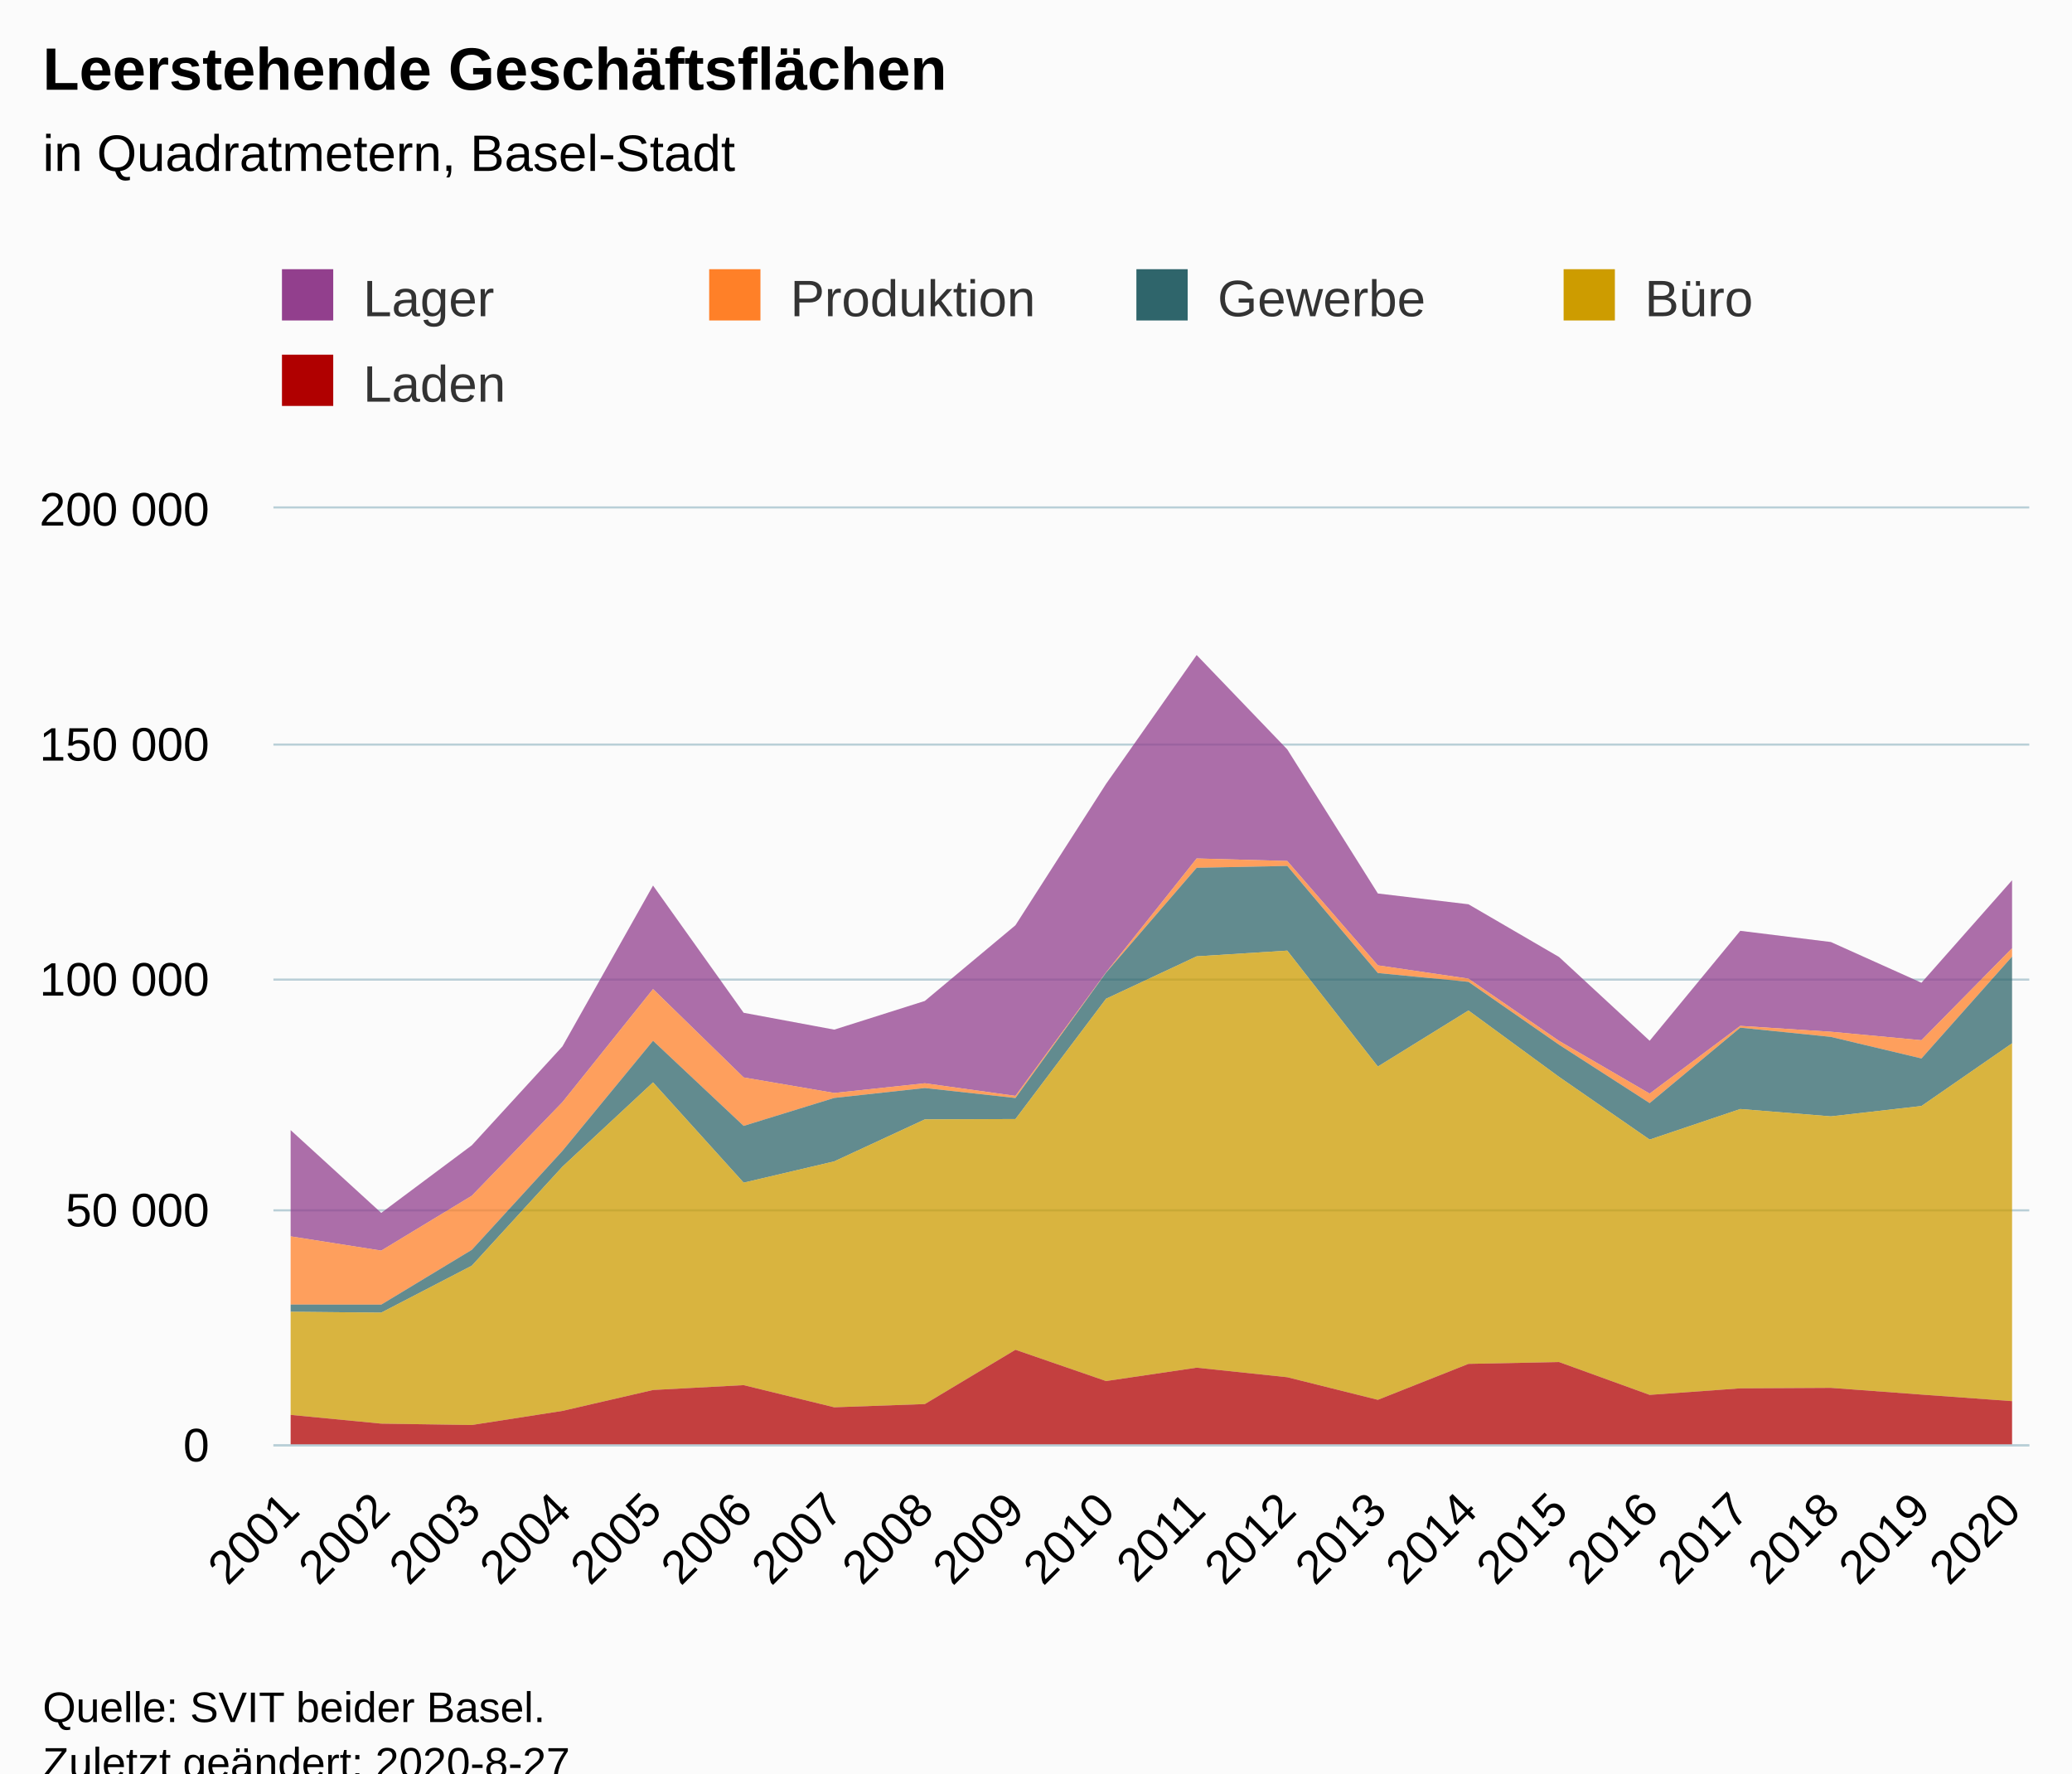
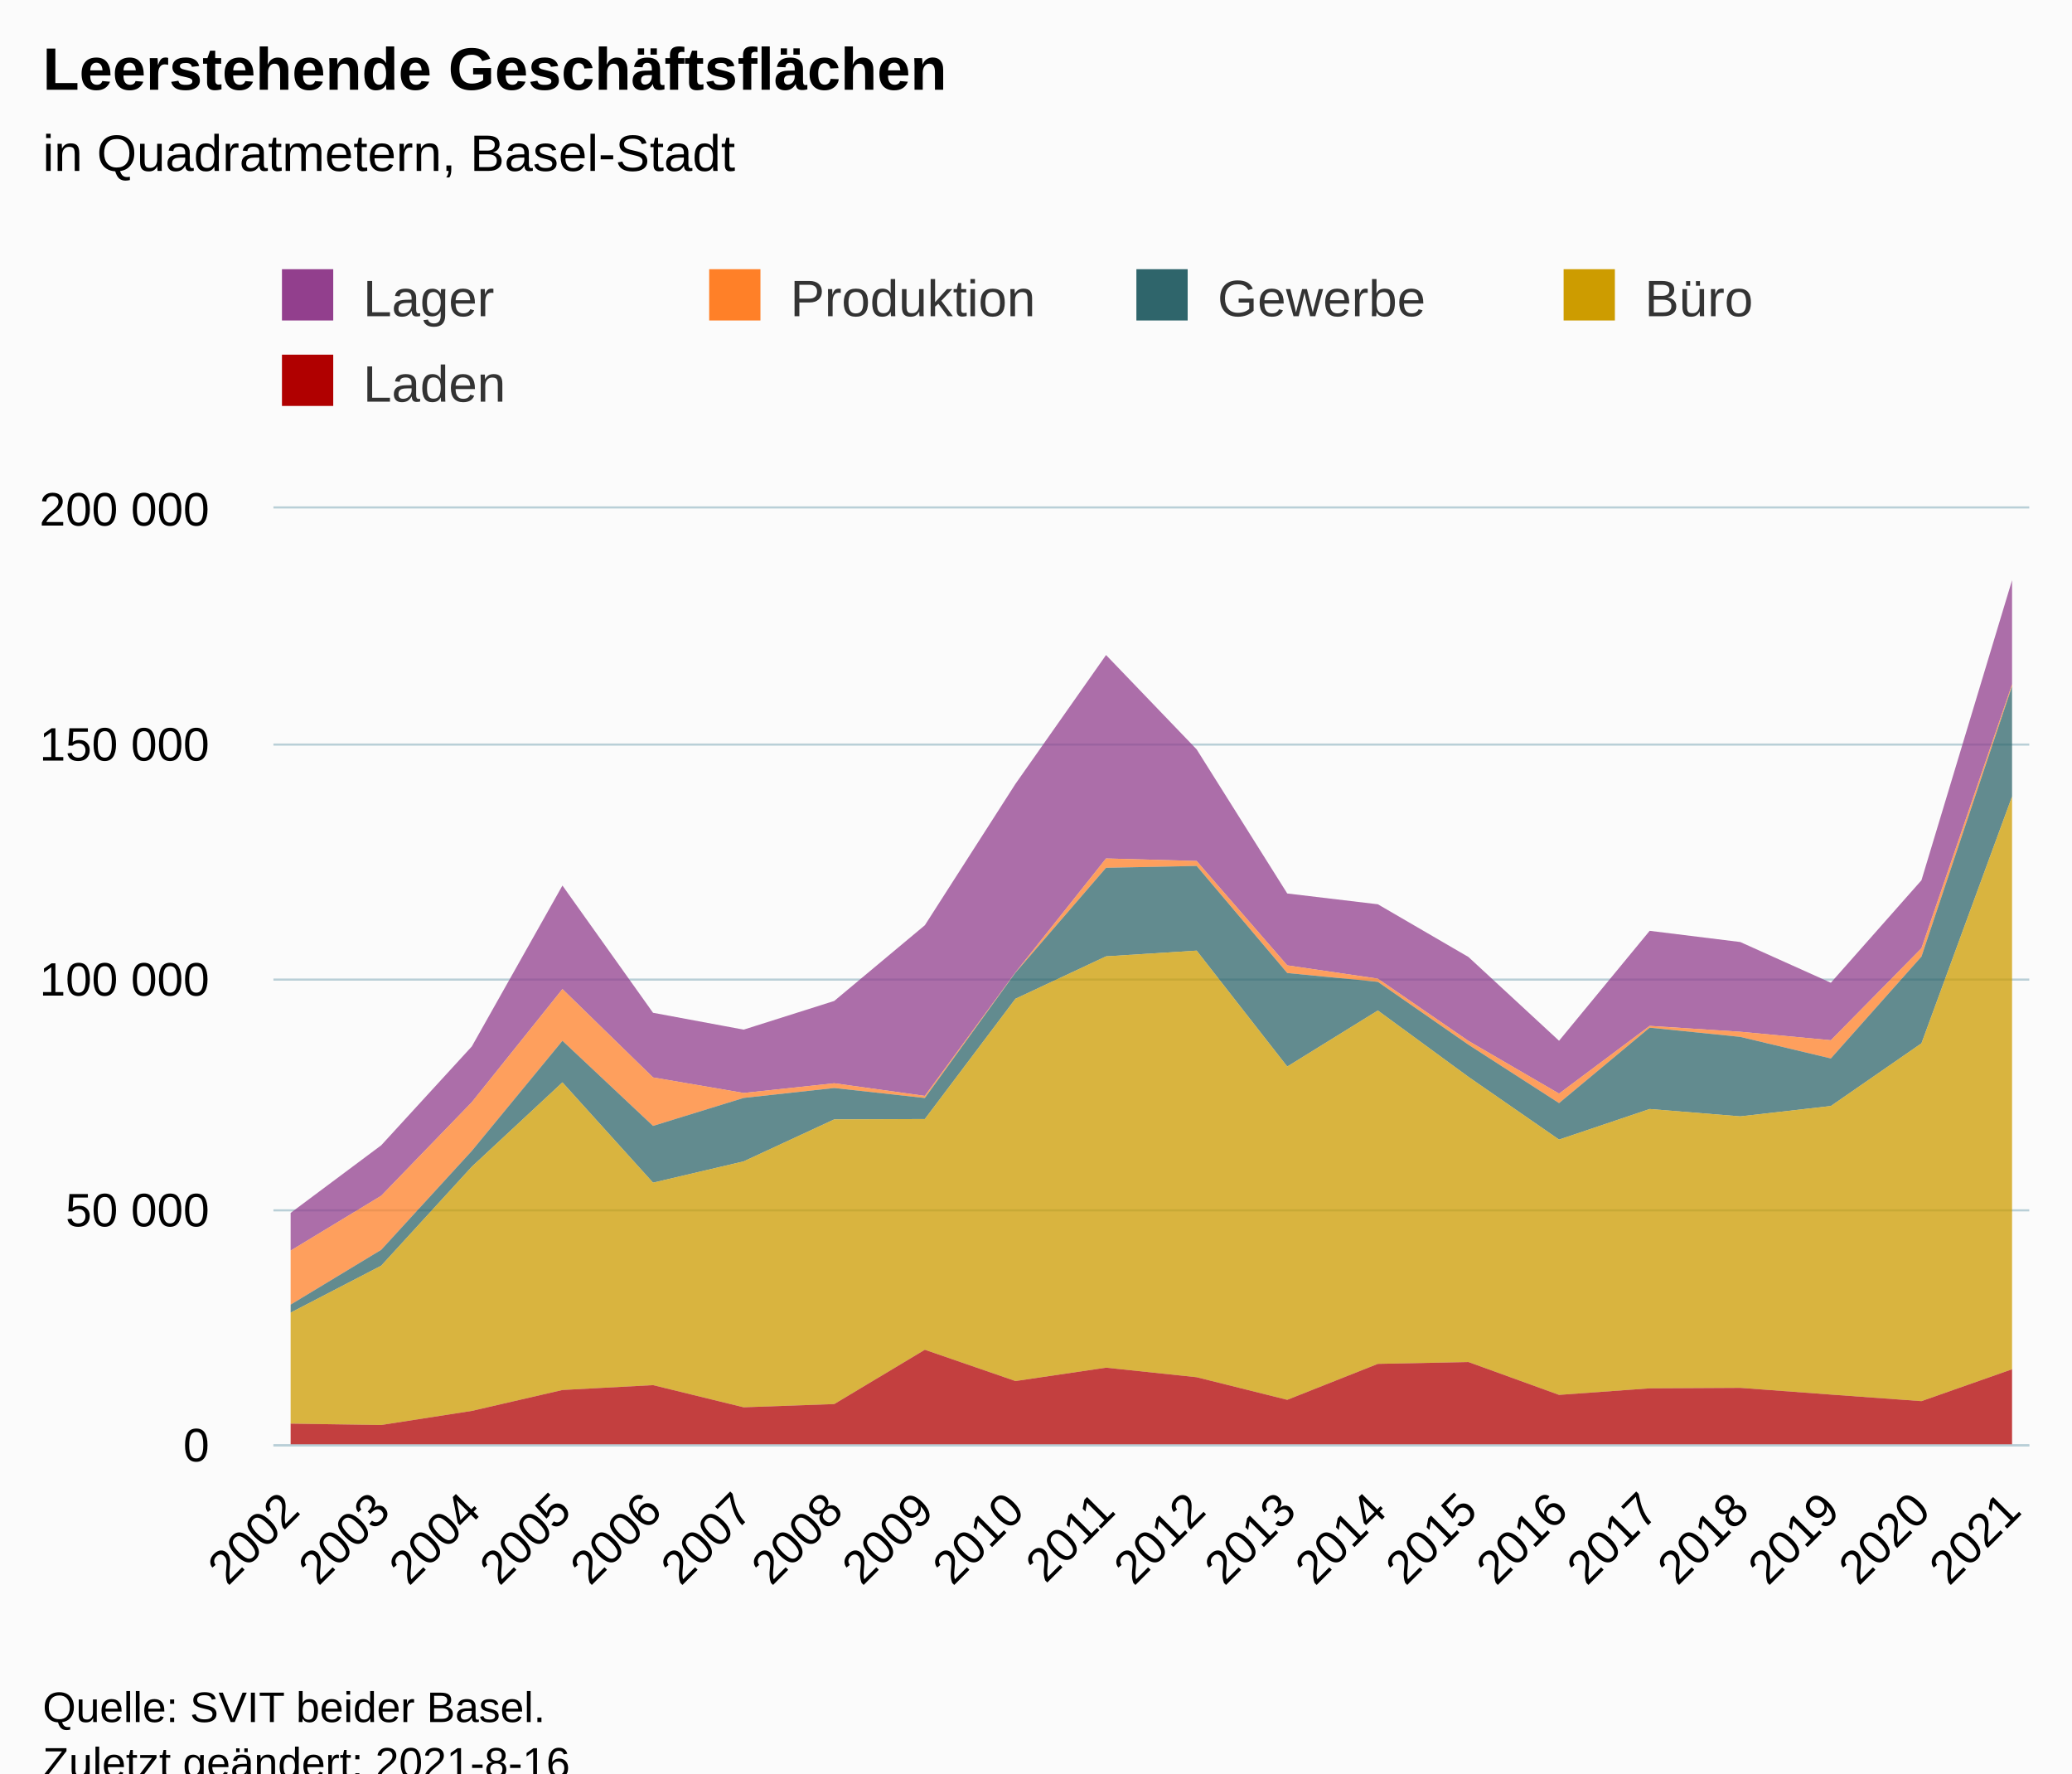
<svg xmlns="http://www.w3.org/2000/svg" version="1.1" class="highcharts-root" style="font-family:Arial;font-size:12px;" viewBox="0 0 485 415">
  <defs>
-     <clipPath id="highcharts-i1bypjo-6">
+     <clipPath id="highcharts-iunmi4s-107-">
      <rect x="0" y="0" width="411" height="219" fill="none" />
    </clipPath>
-     <clipPath id="highcharts-i1bypjo-7">
+     <clipPath id="highcharts-iunmi4s-128-">
      <rect x="0" y="0" width="411" height="219" fill="none" />
+     </clipPath>
+     <clipPath id="highcharts-iunmi4s-209-">
+       <rect x="64" y="119" width="411" height="219" fill="none" />
    </clipPath>
  </defs>
  <rect fill="#fbfbfb" class="highcharts-background" x="0" y="0" width="485" height="428" rx="0" ry="0" />
  <rect fill="none" class="highcharts-plot-background" x="64" y="119" width="411" height="219" />
  <g class="highcharts-pane-group" data-z-index="0" />
-   <g class="highcharts-grid highcharts-xaxis-grid " data-z-index="1">
+   <g class="highcharts-grid highcharts-xaxis-grid" data-z-index="1">
    <path fill="none" data-z-index="1" class="highcharts-grid-line" d="M 67.5 119 L 67.5 338" opacity="1" />
    <path fill="none" data-z-index="1" class="highcharts-grid-line" d="M 88.5 119 L 88.5 338" opacity="1" />
    <path fill="none" data-z-index="1" class="highcharts-grid-line" d="M 109.5 119 L 109.5 338" opacity="1" />
    <path fill="none" data-z-index="1" class="highcharts-grid-line" d="M 131.5 119 L 131.5 338" opacity="1" />
    <path fill="none" data-z-index="1" class="highcharts-grid-line" d="M 152.5 119 L 152.5 338" opacity="1" />
    <path fill="none" data-z-index="1" class="highcharts-grid-line" d="M 173.5 119 L 173.5 338" opacity="1" />
    <path fill="none" data-z-index="1" class="highcharts-grid-line" d="M 194.5 119 L 194.5 338" opacity="1" />
    <path fill="none" data-z-index="1" class="highcharts-grid-line" d="M 215.5 119 L 215.5 338" opacity="1" />
    <path fill="none" data-z-index="1" class="highcharts-grid-line" d="M 237.5 119 L 237.5 338" opacity="1" />
    <path fill="none" data-z-index="1" class="highcharts-grid-line" d="M 258.5 119 L 258.5 338" opacity="1" />
    <path fill="none" data-z-index="1" class="highcharts-grid-line" d="M 279.5 119 L 279.5 338" opacity="1" />
    <path fill="none" data-z-index="1" class="highcharts-grid-line" d="M 300.5 119 L 300.5 338" opacity="1" />
    <path fill="none" data-z-index="1" class="highcharts-grid-line" d="M 322.5 119 L 322.5 338" opacity="1" />
    <path fill="none" data-z-index="1" class="highcharts-grid-line" d="M 343.5 119 L 343.5 338" opacity="1" />
    <path fill="none" data-z-index="1" class="highcharts-grid-line" d="M 364.5 119 L 364.5 338" opacity="1" />
    <path fill="none" data-z-index="1" class="highcharts-grid-line" d="M 385.5 119 L 385.5 338" opacity="1" />
    <path fill="none" data-z-index="1" class="highcharts-grid-line" d="M 406.5 119 L 406.5 338" opacity="1" />
    <path fill="none" data-z-index="1" class="highcharts-grid-line" d="M 428.5 119 L 428.5 338" opacity="1" />
    <path fill="none" data-z-index="1" class="highcharts-grid-line" d="M 449.5 119 L 449.5 338" opacity="1" />
    <path fill="none" data-z-index="1" class="highcharts-grid-line" d="M 470.5 119 L 470.5 338" opacity="1" />
  </g>
-   <g class="highcharts-grid highcharts-yaxis-grid " data-z-index="1">
+   <g class="highcharts-grid highcharts-yaxis-grid" data-z-index="1">
    <path fill="none" stroke="#B9CFD7" stroke-width="0.5" data-z-index="1" class="highcharts-grid-line" d="M 64 338.25 L 475 338.25" opacity="1" />
    <path fill="none" stroke="#B9CFD7" stroke-width="0.5" data-z-index="1" class="highcharts-grid-line" d="M 64 283.25 L 475 283.25" opacity="1" />
    <path fill="none" stroke="#B9CFD7" stroke-width="0.5" data-z-index="1" class="highcharts-grid-line" d="M 64 229.25 L 475 229.25" opacity="1" />
    <path fill="none" stroke="#B9CFD7" stroke-width="0.5" data-z-index="1" class="highcharts-grid-line" d="M 64 174.25 L 475 174.25" opacity="1" />
    <path fill="none" stroke="#B9CFD7" stroke-width="0.5" data-z-index="1" class="highcharts-grid-line" d="M 64 118.75 L 475 118.75" opacity="1" />
  </g>
  <rect fill="none" class="highcharts-plot-border" data-z-index="1" x="64" y="119" width="411" height="219" />
-   <g class="highcharts-axis highcharts-xaxis " data-z-index="2">
+   <g class="highcharts-axis highcharts-xaxis" data-z-index="2">
    <path fill="none" class="highcharts-axis-line" stroke="#B9CFD7" stroke-width="0.5" data-z-index="7" d="M 64 338.25 L 475 338.25" />
  </g>
-   <g class="highcharts-axis highcharts-yaxis " data-z-index="2">
+   <g class="highcharts-axis highcharts-yaxis" data-z-index="2">
    <path fill="none" class="highcharts-axis-line" data-z-index="7" d="M 64 119 L 64 338" />
  </g>
  <g class="highcharts-series-group" data-z-index="3">
-     <g data-z-index="0.1" class="highcharts-series highcharts-series-0 highcharts-area-series " transform="translate(64,119) scale(1 1)" clip-path="url(#highcharts-i1bypjo-7)">
-       <path fill="rgb(146,63,141)" fill-opacity="0.75" d="M 4.029 145.475 L 25.237 164.848 L 46.444 149.023 L 67.652 125.886 L 88.859 88.238 L 110.067 118.014 L 131.274 121.959 L 152.481 115.245 L 173.689 97.533 L 194.896 64.453 L 216.104 34.292 L 237.311 56.371 L 258.519 90.096 L 279.726 92.623 L 300.933 104.96 L 322.141 124.564 L 343.348 98.835 L 364.556 101.455 L 385.763 110.986 L 406.971 87.005 L 406.971 102.905 L 385.763 124.44 L 364.556 122.455 L 343.348 121.082 L 322.141 136.928 L 300.933 124.595 L 279.726 110.027 L 258.519 106.915 L 237.311 82.49 L 216.104 81.898 L 194.896 108.56 L 173.689 137.462 L 152.481 134.511 L 131.274 136.779 L 110.067 133.144 L 88.859 112.465 L 67.652 138.925 L 46.444 160.829 L 25.237 173.67 L 4.029 170.335" class="highcharts-area" data-z-index="0" />
-       <path fill="none" d="M 4.029 145.475 L 25.237 164.848 L 46.444 149.023 L 67.652 125.886 L 88.859 88.238 L 110.067 118.014 L 131.274 121.959 L 152.481 115.245 L 173.689 97.533 L 194.896 64.453 L 216.104 34.292 L 237.311 56.371 L 258.519 90.096 L 279.726 92.623 L 300.933 104.96 L 322.141 124.564 L 343.348 98.835 L 364.556 101.455 L 385.763 110.986 L 406.971 87.005" class="highcharts-graph" data-z-index="1" stroke-linejoin="round" stroke-linecap="round" />
+     <g class="highcharts-series highcharts-series-0 highcharts-area-series" data-z-index="0.1" opacity="1" transform="translate(64,119) scale(1 1)" clip-path="url(#highcharts-iunmi4s-128-)">
+       <path fill="rgb(146,63,141)" fill-opacity="0.75" d="M 4.029 164.848 L 25.237 149.023 L 46.444 125.886 L 67.652 88.238 L 88.859 118.014 L 110.067 121.959 L 131.274 115.245 L 152.481 97.533 L 173.689 64.453 L 194.896 34.292 L 216.104 56.371 L 237.311 90.096 L 258.519 92.623 L 279.726 104.96 L 300.933 124.564 L 322.141 98.835 L 343.348 101.455 L 364.556 110.986 L 385.763 87.005 L 406.971 16.776 L 406.971 41.149 L 385.763 102.905 L 364.556 124.44 L 343.348 122.455 L 322.141 121.082 L 300.933 136.928 L 279.726 124.595 L 258.519 110.027 L 237.311 106.915 L 216.104 82.49 L 194.896 81.898 L 173.689 108.56 L 152.481 137.462 L 131.274 134.511 L 110.067 136.779 L 88.859 133.144 L 67.652 112.465 L 46.444 138.925 L 25.237 160.829 L 4.029 173.67" class="highcharts-area" data-z-index="0" />
+       <path fill="none" d="M 4.029 164.848 L 25.237 149.023 L 46.444 125.886 L 67.652 88.238 L 88.859 118.014 L 110.067 121.959 L 131.274 115.245 L 152.481 97.533 L 173.689 64.453 L 194.896 34.292 L 216.104 56.371 L 237.311 90.096 L 258.519 92.623 L 279.726 104.96 L 300.933 124.564 L 322.141 98.835 L 343.348 101.455 L 364.556 110.986 L 385.763 87.005 L 406.971 16.776" class="highcharts-graph" data-z-index="1" stroke-linejoin="round" stroke-linecap="round" />
    </g>
-     <g data-z-index="0.1" class="highcharts-markers highcharts-series-0 highcharts-area-series " transform="translate(64,119) scale(1 1)" clip-path="none" />
-     <g data-z-index="0.1" class="highcharts-series highcharts-series-1 highcharts-area-series " transform="translate(64,119) scale(1 1)" clip-path="url(#highcharts-i1bypjo-7)">
-       <path fill="rgb(255,128,40)" fill-opacity="0.75" d="M 4.029 170.335 L 25.237 173.67 L 46.444 160.829 L 67.652 138.925 L 88.859 112.465 L 110.067 133.144 L 131.274 136.779 L 152.481 134.511 L 173.689 137.462 L 194.896 108.56 L 216.104 81.898 L 237.311 82.49 L 258.519 106.915 L 279.726 110.027 L 300.933 124.595 L 322.141 136.928 L 343.348 121.082 L 364.556 122.455 L 385.763 124.44 L 406.971 102.905 L 406.971 104.866 L 385.763 128.707 L 364.556 123.657 L 343.348 121.498 L 322.141 139.156 L 300.933 125.494 L 279.726 110.773 L 258.519 108.713 L 237.311 83.647 L 216.104 84.088 L 194.896 108.643 L 173.689 137.961 L 152.481 135.622 L 131.274 137.945 L 110.067 144.491 L 88.859 124.57 L 67.652 150.335 L 46.444 173.49 L 25.237 186.314 L 4.029 186.309" class="highcharts-area" data-z-index="0" />
-       <path fill="none" d="M 4.029 170.335 L 25.237 173.67 L 46.444 160.829 L 67.652 138.925 L 88.859 112.465 L 110.067 133.144 L 131.274 136.779 L 152.481 134.511 L 173.689 137.462 L 194.896 108.56 L 216.104 81.898 L 237.311 82.49 L 258.519 106.915 L 279.726 110.027 L 300.933 124.595 L 322.141 136.928 L 343.348 121.082 L 364.556 122.455 L 385.763 124.44 L 406.971 102.905" class="highcharts-graph" data-z-index="1" stroke-linejoin="round" stroke-linecap="round" />
+     <g class="highcharts-markers highcharts-series-0 highcharts-area-series" data-z-index="0.1" opacity="1" transform="translate(64,119) scale(1 1)" clip-path="none" />
+     <g class="highcharts-series highcharts-series-1 highcharts-area-series" data-z-index="0.1" opacity="1" transform="translate(64,119) scale(1 1)" clip-path="url(#highcharts-iunmi4s-128-)">
+       <path fill="rgb(255,128,40)" fill-opacity="0.75" d="M 4.029 173.67 L 25.237 160.829 L 46.444 138.925 L 67.652 112.465 L 88.859 133.144 L 110.067 136.779 L 131.274 134.511 L 152.481 137.462 L 173.689 108.56 L 194.896 81.898 L 216.104 82.49 L 237.311 106.915 L 258.519 110.027 L 279.726 124.595 L 300.933 136.928 L 322.141 121.082 L 343.348 122.455 L 364.556 124.44 L 385.763 102.905 L 406.971 41.149 L 406.971 41.598 L 385.763 104.866 L 364.556 128.707 L 343.348 123.657 L 322.141 121.498 L 300.933 139.156 L 279.726 125.494 L 258.519 110.773 L 237.311 108.713 L 216.104 83.647 L 194.896 84.088 L 173.689 108.643 L 152.481 137.961 L 131.274 135.622 L 110.067 137.945 L 88.859 144.491 L 67.652 124.57 L 46.444 150.335 L 25.237 173.49 L 4.029 186.314" class="highcharts-area" data-z-index="0" />
+       <path fill="none" d="M 4.029 173.67 L 25.237 160.829 L 46.444 138.925 L 67.652 112.465 L 88.859 133.144 L 110.067 136.779 L 131.274 134.511 L 152.481 137.462 L 173.689 108.56 L 194.896 81.898 L 216.104 82.49 L 237.311 106.915 L 258.519 110.027 L 279.726 124.595 L 300.933 136.928 L 322.141 121.082 L 343.348 122.455 L 364.556 124.44 L 385.763 102.905 L 406.971 41.149" class="highcharts-graph" data-z-index="1" stroke-linejoin="round" stroke-linecap="round" />
    </g>
-     <g data-z-index="0.1" class="highcharts-markers highcharts-series-1 highcharts-area-series " transform="translate(64,119) scale(1 1)" clip-path="none" />
-     <g data-z-index="0.1" class="highcharts-series highcharts-series-2 highcharts-area-series " transform="translate(64,119) scale(1 1)" clip-path="url(#highcharts-i1bypjo-7)">
-       <path fill="rgb(47,101,107)" fill-opacity="0.75" d="M 4.029 186.309 L 25.237 186.314 L 46.444 173.49 L 67.652 150.335 L 88.859 124.57 L 110.067 144.491 L 131.274 137.945 L 152.481 135.622 L 173.689 137.961 L 194.896 108.643 L 216.104 84.088 L 237.311 83.647 L 258.519 108.713 L 279.726 110.773 L 300.933 125.494 L 322.141 139.156 L 343.348 121.498 L 364.556 123.657 L 385.763 128.707 L 406.971 104.866 L 406.971 125.158 L 385.763 139.834 L 364.556 142.258 L 343.348 140.538 L 322.141 147.689 L 300.933 133.012 L 279.726 117.481 L 258.519 130.598 L 237.311 103.469 L 216.104 104.811 L 194.896 114.733 L 173.689 142.882 L 152.481 142.964 L 131.274 152.791 L 110.067 157.773 L 88.859 134.303 L 67.652 154.027 L 46.444 177.198 L 25.237 188.19 L 4.029 187.986" class="highcharts-area" data-z-index="0" />
-       <path fill="none" d="M 4.029 186.309 L 25.237 186.314 L 46.444 173.49 L 67.652 150.335 L 88.859 124.57 L 110.067 144.491 L 131.274 137.945 L 152.481 135.622 L 173.689 137.961 L 194.896 108.643 L 216.104 84.088 L 237.311 83.647 L 258.519 108.713 L 279.726 110.773 L 300.933 125.494 L 322.141 139.156 L 343.348 121.498 L 364.556 123.657 L 385.763 128.707 L 406.971 104.866" class="highcharts-graph" data-z-index="1" stroke-linejoin="round" stroke-linecap="round" />
+     <g class="highcharts-markers highcharts-series-1 highcharts-area-series" data-z-index="0.1" opacity="1" transform="translate(64,119) scale(1 1)" clip-path="none" />
+     <g class="highcharts-series highcharts-series-2 highcharts-area-series" data-z-index="0.1" opacity="1" transform="translate(64,119) scale(1 1)" clip-path="url(#highcharts-iunmi4s-128-)">
+       <path fill="rgb(47,101,107)" fill-opacity="0.75" d="M 4.029 186.314 L 25.237 173.49 L 46.444 150.335 L 67.652 124.57 L 88.859 144.491 L 110.067 137.945 L 131.274 135.622 L 152.481 137.961 L 173.689 108.643 L 194.896 84.088 L 216.104 83.647 L 237.311 108.713 L 258.519 110.773 L 279.726 125.494 L 300.933 139.156 L 322.141 121.498 L 343.348 123.657 L 364.556 128.707 L 385.763 104.866 L 406.971 41.598 L 406.971 67.392 L 385.763 125.158 L 364.556 139.834 L 343.348 142.258 L 322.141 140.538 L 300.933 147.689 L 279.726 133.012 L 258.519 117.481 L 237.311 130.598 L 216.104 103.469 L 194.896 104.811 L 173.689 114.733 L 152.481 142.882 L 131.274 142.964 L 110.067 152.791 L 88.859 157.773 L 67.652 134.303 L 46.444 154.027 L 25.237 177.198 L 4.029 188.19" class="highcharts-area" data-z-index="0" />
+       <path fill="none" d="M 4.029 186.314 L 25.237 173.49 L 46.444 150.335 L 67.652 124.57 L 88.859 144.491 L 110.067 137.945 L 131.274 135.622 L 152.481 137.961 L 173.689 108.643 L 194.896 84.088 L 216.104 83.647 L 237.311 108.713 L 258.519 110.773 L 279.726 125.494 L 300.933 139.156 L 322.141 121.498 L 343.348 123.657 L 364.556 128.707 L 385.763 104.866 L 406.971 41.598" class="highcharts-graph" data-z-index="1" stroke-linejoin="round" stroke-linecap="round" />
    </g>
-     <g data-z-index="0.1" class="highcharts-markers highcharts-series-2 highcharts-area-series " transform="translate(64,119) scale(1 1)" clip-path="none" />
-     <g data-z-index="0.1" class="highcharts-series highcharts-series-3 highcharts-area-series " transform="translate(64,119) scale(1 1)" clip-path="url(#highcharts-i1bypjo-7)">
-       <path fill="rgb(205,156,0)" fill-opacity="0.75" d="M 4.029 187.986 L 25.237 188.19 L 46.444 177.198 L 67.652 154.027 L 88.859 134.303 L 110.067 157.773 L 131.274 152.791 L 152.481 142.964 L 173.689 142.882 L 194.896 114.733 L 216.104 104.811 L 237.311 103.469 L 258.519 130.598 L 279.726 117.481 L 300.933 133.012 L 322.141 147.689 L 343.348 140.538 L 364.556 142.258 L 385.763 139.834 L 406.971 125.158 L 406.971 208.904 L 385.763 207.367 L 364.556 205.794 L 343.348 205.908 L 322.141 207.438 L 300.933 199.754 L 279.726 200.181 L 258.519 208.594 L 237.311 203.305 L 216.104 201.072 L 194.896 204.2 L 173.689 196.881 L 152.481 209.586 L 131.274 210.343 L 110.067 205.157 L 88.859 206.294 L 67.652 211.187 L 46.444 214.486 L 25.237 214.166 L 4.029 212.119" class="highcharts-area" data-z-index="0" />
-       <path fill="none" d="M 4.029 187.986 L 25.237 188.19 L 46.444 177.198 L 67.652 154.027 L 88.859 134.303 L 110.067 157.773 L 131.274 152.791 L 152.481 142.964 L 173.689 142.882 L 194.896 114.733 L 216.104 104.811 L 237.311 103.469 L 258.519 130.598 L 279.726 117.481 L 300.933 133.012 L 322.141 147.689 L 343.348 140.538 L 364.556 142.258 L 385.763 139.834 L 406.971 125.158" class="highcharts-graph" data-z-index="1" stroke-linejoin="round" stroke-linecap="round" />
+     <g class="highcharts-markers highcharts-series-2 highcharts-area-series" data-z-index="0.1" opacity="1" transform="translate(64,119) scale(1 1)" clip-path="none" />
+     <g class="highcharts-series highcharts-series-3 highcharts-area-series" data-z-index="0.1" opacity="1" transform="translate(64,119) scale(1 1)" clip-path="url(#highcharts-iunmi4s-128-)">
+       <path fill="rgb(205,156,0)" fill-opacity="0.75" d="M 4.029 188.19 L 25.237 177.198 L 46.444 154.027 L 67.652 134.303 L 88.859 157.773 L 110.067 152.791 L 131.274 142.964 L 152.481 142.882 L 173.689 114.733 L 194.896 104.811 L 216.104 103.469 L 237.311 130.598 L 258.519 117.481 L 279.726 133.012 L 300.933 147.689 L 322.141 140.538 L 343.348 142.258 L 364.556 139.834 L 385.763 125.158 L 406.971 67.392 L 406.971 201.444 L 385.763 208.904 L 364.556 207.367 L 343.348 205.794 L 322.141 205.908 L 300.933 207.438 L 279.726 199.754 L 258.519 200.181 L 237.311 208.594 L 216.104 203.305 L 194.896 201.072 L 173.689 204.2 L 152.481 196.881 L 131.274 209.586 L 110.067 210.343 L 88.859 205.157 L 67.652 206.294 L 46.444 211.187 L 25.237 214.486 L 4.029 214.166" class="highcharts-area" data-z-index="0" />
+       <path fill="none" d="M 4.029 188.19 L 25.237 177.198 L 46.444 154.027 L 67.652 134.303 L 88.859 157.773 L 110.067 152.791 L 131.274 142.964 L 152.481 142.882 L 173.689 114.733 L 194.896 104.811 L 216.104 103.469 L 237.311 130.598 L 258.519 117.481 L 279.726 133.012 L 300.933 147.689 L 322.141 140.538 L 343.348 142.258 L 364.556 139.834 L 385.763 125.158 L 406.971 67.392" class="highcharts-graph" data-z-index="1" stroke-linejoin="round" stroke-linecap="round" />
    </g>
-     <g data-z-index="0.1" class="highcharts-markers highcharts-series-3 highcharts-area-series " transform="translate(64,119) scale(1 1)" clip-path="none" />
-     <g data-z-index="0.1" class="highcharts-series highcharts-series-4 highcharts-area-series " transform="translate(64,119) scale(1 1)" clip-path="url(#highcharts-i1bypjo-7)">
-       <path fill="rgb(176,0,0)" fill-opacity="0.75" d="M 4.029 212.119 L 25.237 214.166 L 46.444 214.486 L 67.652 211.187 L 88.859 206.294 L 110.067 205.157 L 131.274 210.343 L 152.481 209.586 L 173.689 196.881 L 194.896 204.2 L 216.104 201.072 L 237.311 203.305 L 258.519 208.594 L 279.726 200.181 L 300.933 199.754 L 322.141 207.438 L 343.348 205.908 L 364.556 205.794 L 385.763 207.367 L 406.971 208.904 L 406.971 219 L 385.763 219 L 364.556 219 L 343.348 219 L 322.141 219 L 300.933 219 L 279.726 219 L 258.519 219 L 237.311 219 L 216.104 219 L 194.896 219 L 173.689 219 L 152.481 219 L 131.274 219 L 110.067 219 L 88.859 219 L 67.652 219 L 46.444 219 L 25.237 219 L 4.029 219" class="highcharts-area" data-z-index="0" />
-       <path fill="none" d="M 4.029 212.119 L 25.237 214.166 L 46.444 214.486 L 67.652 211.187 L 88.859 206.294 L 110.067 205.157 L 131.274 210.343 L 152.481 209.586 L 173.689 196.881 L 194.896 204.2 L 216.104 201.072 L 237.311 203.305 L 258.519 208.594 L 279.726 200.181 L 300.933 199.754 L 322.141 207.438 L 343.348 205.908 L 364.556 205.794 L 385.763 207.367 L 406.971 208.904" class="highcharts-graph" data-z-index="1" stroke-linejoin="round" stroke-linecap="round" />
+     <g class="highcharts-markers highcharts-series-3 highcharts-area-series" data-z-index="0.1" opacity="1" transform="translate(64,119) scale(1 1)" clip-path="none" />
+     <g class="highcharts-series highcharts-series-4 highcharts-area-series" data-z-index="0.1" opacity="1" transform="translate(64,119) scale(1 1)" clip-path="url(#highcharts-iunmi4s-128-)">
+       <path fill="rgb(176,0,0)" fill-opacity="0.75" d="M 4.029 214.166 L 25.237 214.486 L 46.444 211.187 L 67.652 206.294 L 88.859 205.157 L 110.067 210.343 L 131.274 209.586 L 152.481 196.881 L 173.689 204.2 L 194.896 201.072 L 216.104 203.305 L 237.311 208.594 L 258.519 200.181 L 279.726 199.754 L 300.933 207.438 L 322.141 205.908 L 343.348 205.794 L 364.556 207.367 L 385.763 208.904 L 406.971 201.444 L 406.971 219 L 385.763 219 L 364.556 219 L 343.348 219 L 322.141 219 L 300.933 219 L 279.726 219 L 258.519 219 L 237.311 219 L 216.104 219 L 194.896 219 L 173.689 219 L 152.481 219 L 131.274 219 L 110.067 219 L 88.859 219 L 67.652 219 L 46.444 219 L 25.237 219 L 4.029 219" class="highcharts-area" data-z-index="0" />
+       <path fill="none" d="M 4.029 214.166 L 25.237 214.486 L 46.444 211.187 L 67.652 206.294 L 88.859 205.157 L 110.067 210.343 L 131.274 209.586 L 152.481 196.881 L 173.689 204.2 L 194.896 201.072 L 216.104 203.305 L 237.311 208.594 L 258.519 200.181 L 279.726 199.754 L 300.933 207.438 L 322.141 205.908 L 343.348 205.794 L 364.556 207.367 L 385.763 208.904 L 406.971 201.444" class="highcharts-graph" data-z-index="1" stroke-linejoin="round" stroke-linecap="round" />
    </g>
-     <g data-z-index="0.1" class="highcharts-markers highcharts-series-4 highcharts-area-series " transform="translate(64,119) scale(1 1)" clip-path="none" />
+     <g class="highcharts-markers highcharts-series-4 highcharts-area-series" data-z-index="0.1" opacity="1" transform="translate(64,119) scale(1 1)" clip-path="none" />
  </g>
  <text x="10" text-anchor="start" class="highcharts-title" data-z-index="4" style="color:#000000;font-size:14px;font-weight:bold;fill:#000000;" y="21">
    <tspan>Leerstehende Geschäftsflächen</tspan>
  </text>
  <text x="10" text-anchor="start" class="highcharts-subtitle" data-z-index="4" style="color:#000000;font-size:12px;font-weight:normal;fill:#000000;" y="40">
    <tspan>in Quadratmetern, Basel-Stadt</tspan>
  </text>
+   <text x="10" text-anchor="start" class="highcharts-caption" data-z-index="4" style="color:#666666;fill:#666666;" y="385" />
  <g class="highcharts-legend" data-z-index="7" transform="translate(56,56)">
    <rect fill="none" class="highcharts-legend-box" rx="0" ry="0" x="0" y="0" width="396" height="51" visibility="visible" />
    <g data-z-index="1">
      <g>
        <g class="highcharts-legend-item highcharts-area-series highcharts-color-undefined highcharts-series-0" data-z-index="1" transform="translate(8,3)">
-           <text x="21" style="color:#333333;font-size:12px;font-weight:normal;cursor:pointer;fill:#333333;" text-anchor="start" data-z-index="2" y="15">
+           <text x="21" style="color:#333333;cursor:pointer;font-size:12px;font-weight:normal;fill:#333333;" text-anchor="start" data-z-index="2" y="15">
            <tspan>Lager</tspan>
          </text>
          <rect x="2" y="4" width="12" height="12" fill="#923F8D" class="highcharts-point" data-z-index="3" />
        </g>
        <g class="highcharts-legend-item highcharts-area-series highcharts-color-undefined highcharts-series-1" data-z-index="1" transform="translate(108,3)">
-           <text x="21" y="15" style="color:#333333;font-size:12px;font-weight:normal;cursor:pointer;fill:#333333;" text-anchor="start" data-z-index="2">
+           <text x="21" y="15" style="color:#333333;cursor:pointer;font-size:12px;font-weight:normal;fill:#333333;" text-anchor="start" data-z-index="2">
            <tspan>Produktion</tspan>
          </text>
          <rect x="2" y="4" width="12" height="12" fill="#FF8028" class="highcharts-point" data-z-index="3" />
        </g>
        <g class="highcharts-legend-item highcharts-area-series highcharts-color-undefined highcharts-series-2" data-z-index="1" transform="translate(208,3)">
-           <text x="21" y="15" style="color:#333333;font-size:12px;font-weight:normal;cursor:pointer;fill:#333333;" text-anchor="start" data-z-index="2">
+           <text x="21" y="15" style="color:#333333;cursor:pointer;font-size:12px;font-weight:normal;fill:#333333;" text-anchor="start" data-z-index="2">
            <tspan>Gewerbe</tspan>
          </text>
          <rect x="2" y="4" width="12" height="12" fill="#2F656B" class="highcharts-point" data-z-index="3" />
        </g>
        <g class="highcharts-legend-item highcharts-area-series highcharts-color-undefined highcharts-series-3" data-z-index="1" transform="translate(308,3)">
-           <text x="21" y="15" style="color:#333333;font-size:12px;font-weight:normal;cursor:pointer;fill:#333333;" text-anchor="start" data-z-index="2">
+           <text x="21" y="15" style="color:#333333;cursor:pointer;font-size:12px;font-weight:normal;fill:#333333;" text-anchor="start" data-z-index="2">
            <tspan>Büro</tspan>
          </text>
          <rect x="2" y="4" width="12" height="12" fill="#cd9c00" class="highcharts-point" data-z-index="3" />
        </g>
        <g class="highcharts-legend-item highcharts-area-series highcharts-color-undefined highcharts-series-4" data-z-index="1" transform="translate(8,23)">
-           <text x="21" y="15" style="color:#333333;font-size:12px;font-weight:normal;cursor:pointer;fill:#333333;" text-anchor="start" data-z-index="2">
+           <text x="21" y="15" style="color:#333333;cursor:pointer;font-size:12px;font-weight:normal;fill:#333333;" text-anchor="start" data-z-index="2">
            <tspan>Laden</tspan>
          </text>
          <rect x="2" y="4" width="12" height="12" fill="#b00000" class="highcharts-point" data-z-index="3" />
        </g>
      </g>
    </g>
  </g>
-   <g class="highcharts-axis-labels highcharts-xaxis-labels " data-z-index="7">
-     <text x="70.622" style="color:#000000;cursor:default;font-size:11px;fill:#000000;" text-anchor="end" transform="translate(0,0) rotate(-45 70.62214 354)" y="354" opacity="1">2001</text>
-     <text x="91.83" style="color:#000000;cursor:default;font-size:11px;fill:#000000;" text-anchor="end" transform="translate(0,0) rotate(-45 91.82957 354)" y="354" opacity="1">2002</text>
-     <text x="113.037" style="color:#000000;cursor:default;font-size:11px;fill:#000000;" text-anchor="end" transform="translate(0,0) rotate(-45 113.037 354)" y="354" opacity="1">2003</text>
-     <text x="134.244" style="color:#000000;cursor:default;font-size:11px;fill:#000000;" text-anchor="end" transform="translate(0,0) rotate(-45 134.2444 354)" y="354" opacity="1">2004</text>
-     <text x="155.452" style="color:#000000;cursor:default;font-size:11px;fill:#000000;" text-anchor="end" transform="translate(0,0) rotate(-45 155.4519 354)" y="354" opacity="1">2005</text>
-     <text x="176.659" style="color:#000000;cursor:default;font-size:11px;fill:#000000;" text-anchor="end" transform="translate(0,0) rotate(-45 176.6593 354)" y="354" opacity="1">2006</text>
-     <text x="197.867" style="color:#000000;cursor:default;font-size:11px;fill:#000000;" text-anchor="end" transform="translate(0,0) rotate(-45 197.8667 354)" y="354" opacity="1">2007</text>
-     <text x="219.074" style="color:#000000;cursor:default;font-size:11px;fill:#000000;" text-anchor="end" transform="translate(0,0) rotate(-45 219.0741 354)" y="354" opacity="1">2008</text>
-     <text x="240.282" style="color:#000000;cursor:default;font-size:11px;fill:#000000;" text-anchor="end" transform="translate(0,0) rotate(-45 240.2816 354)" y="354" opacity="1">2009</text>
-     <text x="261.489" style="color:#000000;cursor:default;font-size:11px;fill:#000000;" text-anchor="end" transform="translate(0,0) rotate(-45 261.489 354)" y="354" opacity="1">2010</text>
-     <text x="282.696" style="color:#000000;cursor:default;font-size:11px;fill:#000000;" text-anchor="end" transform="translate(0,0) rotate(-45 282.6964 354)" y="354" opacity="1">2011</text>
-     <text x="303.904" style="color:#000000;cursor:default;font-size:11px;fill:#000000;" text-anchor="end" transform="translate(0,0) rotate(-45 303.9039 354)" y="354" opacity="1">2012</text>
-     <text x="325.111" style="color:#000000;cursor:default;font-size:11px;fill:#000000;" text-anchor="end" transform="translate(0,0) rotate(-45 325.1113 354)" y="354" opacity="1">2013</text>
-     <text x="346.319" style="color:#000000;cursor:default;font-size:11px;fill:#000000;" text-anchor="end" transform="translate(0,0) rotate(-45 346.3187 354)" y="354" opacity="1">2014</text>
-     <text x="367.526" style="color:#000000;cursor:default;font-size:11px;fill:#000000;" text-anchor="end" transform="translate(0,0) rotate(-45 367.5262 354)" y="354" opacity="1">2015</text>
-     <text x="388.734" style="color:#000000;cursor:default;font-size:11px;fill:#000000;" text-anchor="end" transform="translate(0,0) rotate(-45 388.7336 354)" y="354" opacity="1">2016</text>
-     <text x="409.941" style="color:#000000;cursor:default;font-size:11px;fill:#000000;" text-anchor="end" transform="translate(0,0) rotate(-45 409.941 354)" y="354" opacity="1">2017</text>
-     <text x="431.148" style="color:#000000;cursor:default;font-size:11px;fill:#000000;" text-anchor="end" transform="translate(0,0) rotate(-45 431.1485 354)" y="354" opacity="1">2018</text>
-     <text x="452.356" style="color:#000000;cursor:default;font-size:11px;fill:#000000;" text-anchor="end" transform="translate(0,0) rotate(-45 452.3559 354)" y="354" opacity="1">2019</text>
-     <text x="473.563" style="color:#000000;cursor:default;font-size:11px;fill:#000000;" text-anchor="end" transform="translate(0,0) rotate(-45 473.5633 354)" y="354" opacity="1">2020</text>
+   <g class="highcharts-axis-labels highcharts-xaxis-labels" data-z-index="7">
+     <text x="70.622" style="color:#000000;cursor:default;font-size:11px;fill:#000000;" text-anchor="end" transform="translate(0,0) rotate(-45 70.62214 354)" y="354" opacity="1">2002</text>
+     <text x="91.83" style="color:#000000;cursor:default;font-size:11px;fill:#000000;" text-anchor="end" transform="translate(0,0) rotate(-45 91.82957 354)" y="354" opacity="1">2003</text>
+     <text x="113.037" style="color:#000000;cursor:default;font-size:11px;fill:#000000;" text-anchor="end" transform="translate(0,0) rotate(-45 113.037 354)" y="354" opacity="1">2004</text>
+     <text x="134.244" style="color:#000000;cursor:default;font-size:11px;fill:#000000;" text-anchor="end" transform="translate(0,0) rotate(-45 134.2444 354)" y="354" opacity="1">2005</text>
+     <text x="155.452" style="color:#000000;cursor:default;font-size:11px;fill:#000000;" text-anchor="end" transform="translate(0,0) rotate(-45 155.4519 354)" y="354" opacity="1">2006</text>
+     <text x="176.659" style="color:#000000;cursor:default;font-size:11px;fill:#000000;" text-anchor="end" transform="translate(0,0) rotate(-45 176.6593 354)" y="354" opacity="1">2007</text>
+     <text x="197.867" style="color:#000000;cursor:default;font-size:11px;fill:#000000;" text-anchor="end" transform="translate(0,0) rotate(-45 197.8667 354)" y="354" opacity="1">2008</text>
+     <text x="219.074" style="color:#000000;cursor:default;font-size:11px;fill:#000000;" text-anchor="end" transform="translate(0,0) rotate(-45 219.0741 354)" y="354" opacity="1">2009</text>
+     <text x="240.282" style="color:#000000;cursor:default;font-size:11px;fill:#000000;" text-anchor="end" transform="translate(0,0) rotate(-45 240.2816 354)" y="354" opacity="1">2010</text>
+     <text x="261.489" style="color:#000000;cursor:default;font-size:11px;fill:#000000;" text-anchor="end" transform="translate(0,0) rotate(-45 261.489 354)" y="354" opacity="1">2011</text>
+     <text x="282.696" style="color:#000000;cursor:default;font-size:11px;fill:#000000;" text-anchor="end" transform="translate(0,0) rotate(-45 282.6964 354)" y="354" opacity="1">2012</text>
+     <text x="303.904" style="color:#000000;cursor:default;font-size:11px;fill:#000000;" text-anchor="end" transform="translate(0,0) rotate(-45 303.9039 354)" y="354" opacity="1">2013</text>
+     <text x="325.111" style="color:#000000;cursor:default;font-size:11px;fill:#000000;" text-anchor="end" transform="translate(0,0) rotate(-45 325.1113 354)" y="354" opacity="1">2014</text>
+     <text x="346.319" style="color:#000000;cursor:default;font-size:11px;fill:#000000;" text-anchor="end" transform="translate(0,0) rotate(-45 346.3187 354)" y="354" opacity="1">2015</text>
+     <text x="367.526" style="color:#000000;cursor:default;font-size:11px;fill:#000000;" text-anchor="end" transform="translate(0,0) rotate(-45 367.5262 354)" y="354" opacity="1">2016</text>
+     <text x="388.734" style="color:#000000;cursor:default;font-size:11px;fill:#000000;" text-anchor="end" transform="translate(0,0) rotate(-45 388.7336 354)" y="354" opacity="1">2017</text>
+     <text x="409.941" style="color:#000000;cursor:default;font-size:11px;fill:#000000;" text-anchor="end" transform="translate(0,0) rotate(-45 409.941 354)" y="354" opacity="1">2018</text>
+     <text x="431.148" style="color:#000000;cursor:default;font-size:11px;fill:#000000;" text-anchor="end" transform="translate(0,0) rotate(-45 431.1485 354)" y="354" opacity="1">2019</text>
+     <text x="452.356" style="color:#000000;cursor:default;font-size:11px;fill:#000000;" text-anchor="end" transform="translate(0,0) rotate(-45 452.3559 354)" y="354" opacity="1">2020</text>
+     <text x="473.563" style="color:#000000;cursor:default;font-size:11px;fill:#000000;" text-anchor="end" transform="translate(0,0) rotate(-45 473.5633 354)" y="354" opacity="1">2021</text>
  </g>
-   <g class="highcharts-axis-labels highcharts-yaxis-labels " data-z-index="7">
+   <g class="highcharts-axis-labels highcharts-yaxis-labels" data-z-index="7">
    <text x="49" style="color:#000000;cursor:default;font-size:11px;fill:#000000;" text-anchor="end" transform="translate(0,0)" y="342" opacity="1">0</text>
    <text x="49" style="color:#000000;cursor:default;font-size:11px;fill:#000000;" text-anchor="end" transform="translate(0,0)" y="287" opacity="1">
      <tspan>50 000</tspan>
    </text>
    <text x="49" style="color:#000000;cursor:default;font-size:11px;fill:#000000;" text-anchor="end" transform="translate(0,0)" y="233" opacity="1">
      <tspan>100 000</tspan>
    </text>
    <text x="49" style="color:#000000;cursor:default;font-size:11px;fill:#000000;" text-anchor="end" transform="translate(0,0)" y="178" opacity="1">
      <tspan>150 000</tspan>
    </text>
    <text x="49" style="color:#000000;cursor:default;font-size:11px;fill:#000000;" text-anchor="end" transform="translate(0,0)" y="123" opacity="1">
      <tspan>200 000</tspan>
    </text>
  </g>
  <text x="10" class="highcharts-credits" text-anchor="start" data-z-index="8" style="cursor:default;color:#000000;font-size:10px;fill:#000000;" y="403">
    <tspan>Quelle: SVIT beider Basel.</tspan>
-     <tspan x="10" dy="13">Zuletzt geändert: 2020-8-27</tspan>
+     <tspan x="10" dy="13">Zuletzt geändert: 2021-8-16</tspan>
  </text>
+   <g class="highcharts-control-points" data-z-index="99" clip-path="url(#highcharts-iunmi4s-209-)" />
</svg>
